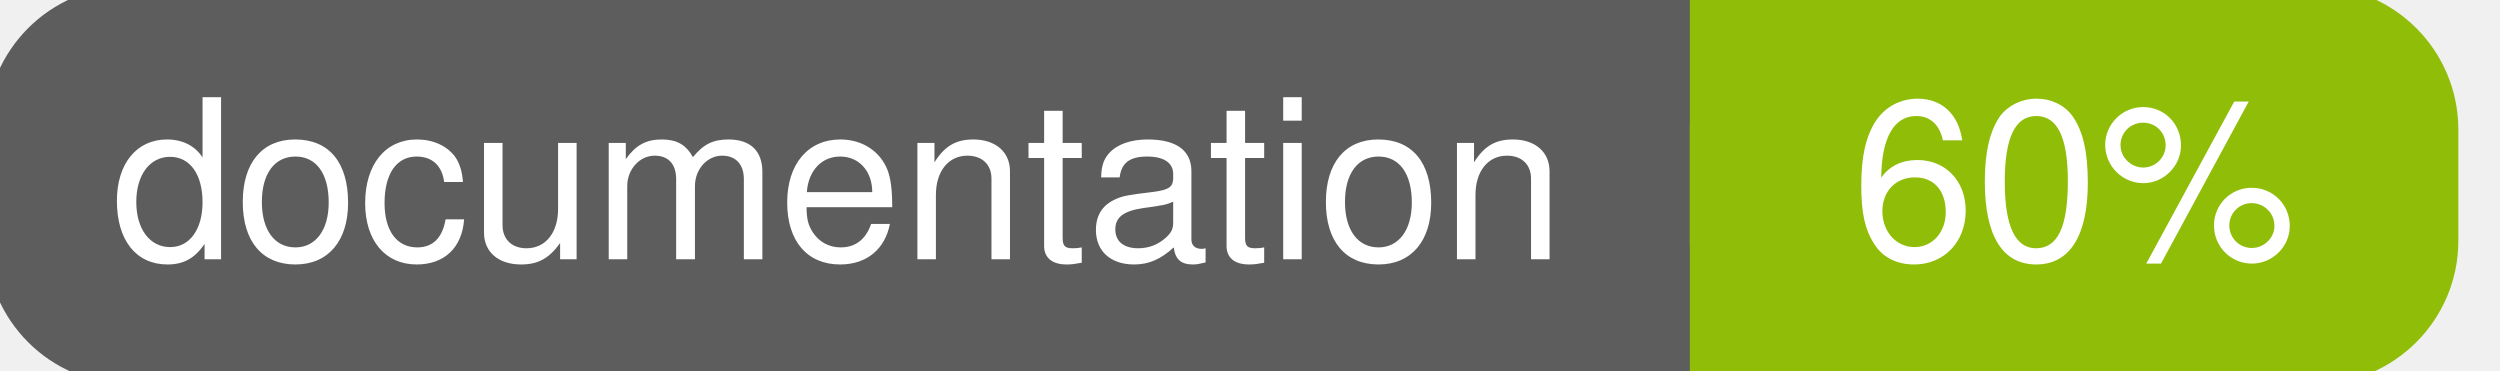
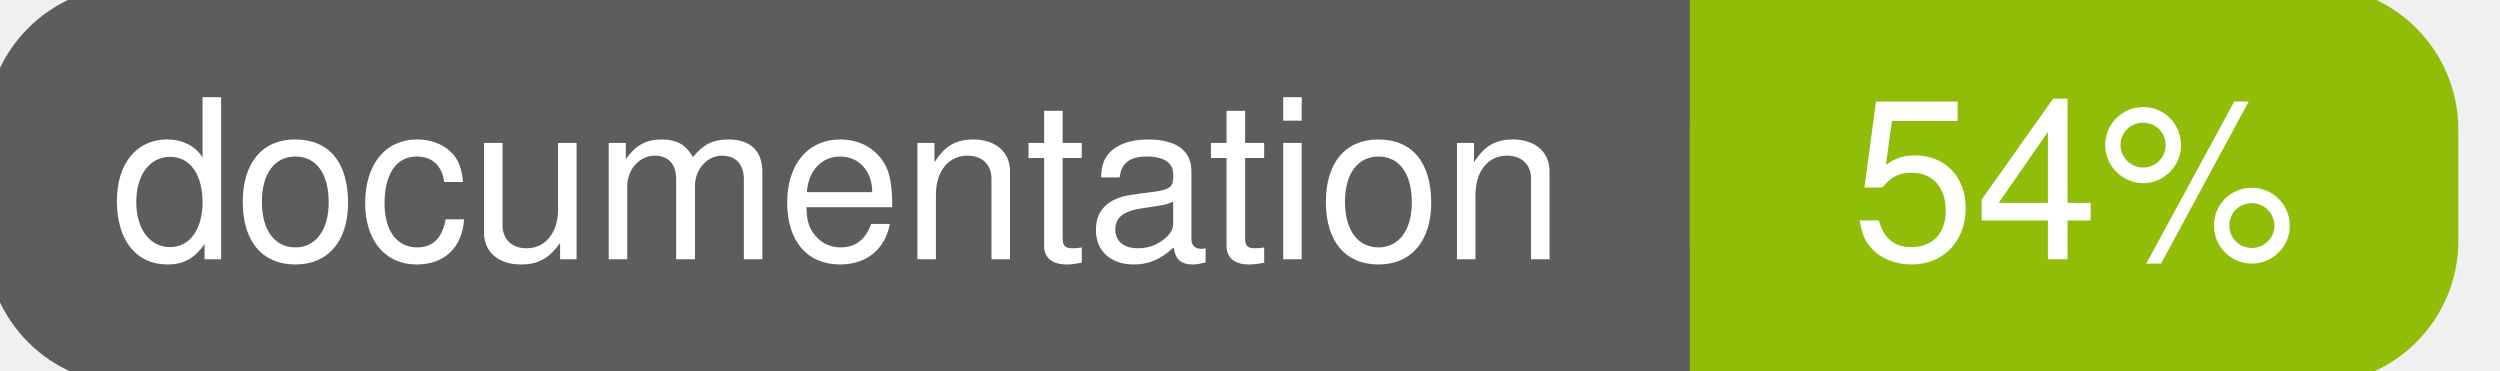
<svg xmlns="http://www.w3.org/2000/svg" width="135" height="20">
  <g>
    <rect id="svg_1" height="20" width="130" y="0" x="0" stroke-width="1.5" stroke="#5d5d5d" fill="#5d5d5d" rx="7" ry="7" />
    <rect id="svg_2" height="20" width="40" y="0" x="92" stroke-width="1.5" stroke="#8fbd08" fill="#8fbd08" rx="7" ry="7" />
    <rect id="svg_3" height="20" width="22" y="0" x="92" stroke-width="1.5" stroke="#8fbd08" fill="#8fbd08" />
    <text xml:space="preserve" text-anchor="start" font-family="Helvetica, Arial, sans-serif" font-size="12" id="svg_4" y="14" x="6" stroke-width="0" stroke="#5d5d5d" fill="#ffffff">documentation</text>
-     <text xml:space="preserve" text-anchor="middle" font-family="Helvetica, Arial, sans-serif" font-size="12" id="svg_5" y="14" x="112" stroke-width="0" stroke="#5d5d5d" fill="#ffffff" style="text-anchor: middle">60%</text>
+     <text xml:space="preserve" text-anchor="middle" font-family="Helvetica, Arial, sans-serif" font-size="12" id="svg_5" y="14" x="112" stroke-width="0" stroke="#5d5d5d" fill="#ffffff" style="text-anchor: middle">54%</text>
  </g>
</svg>
